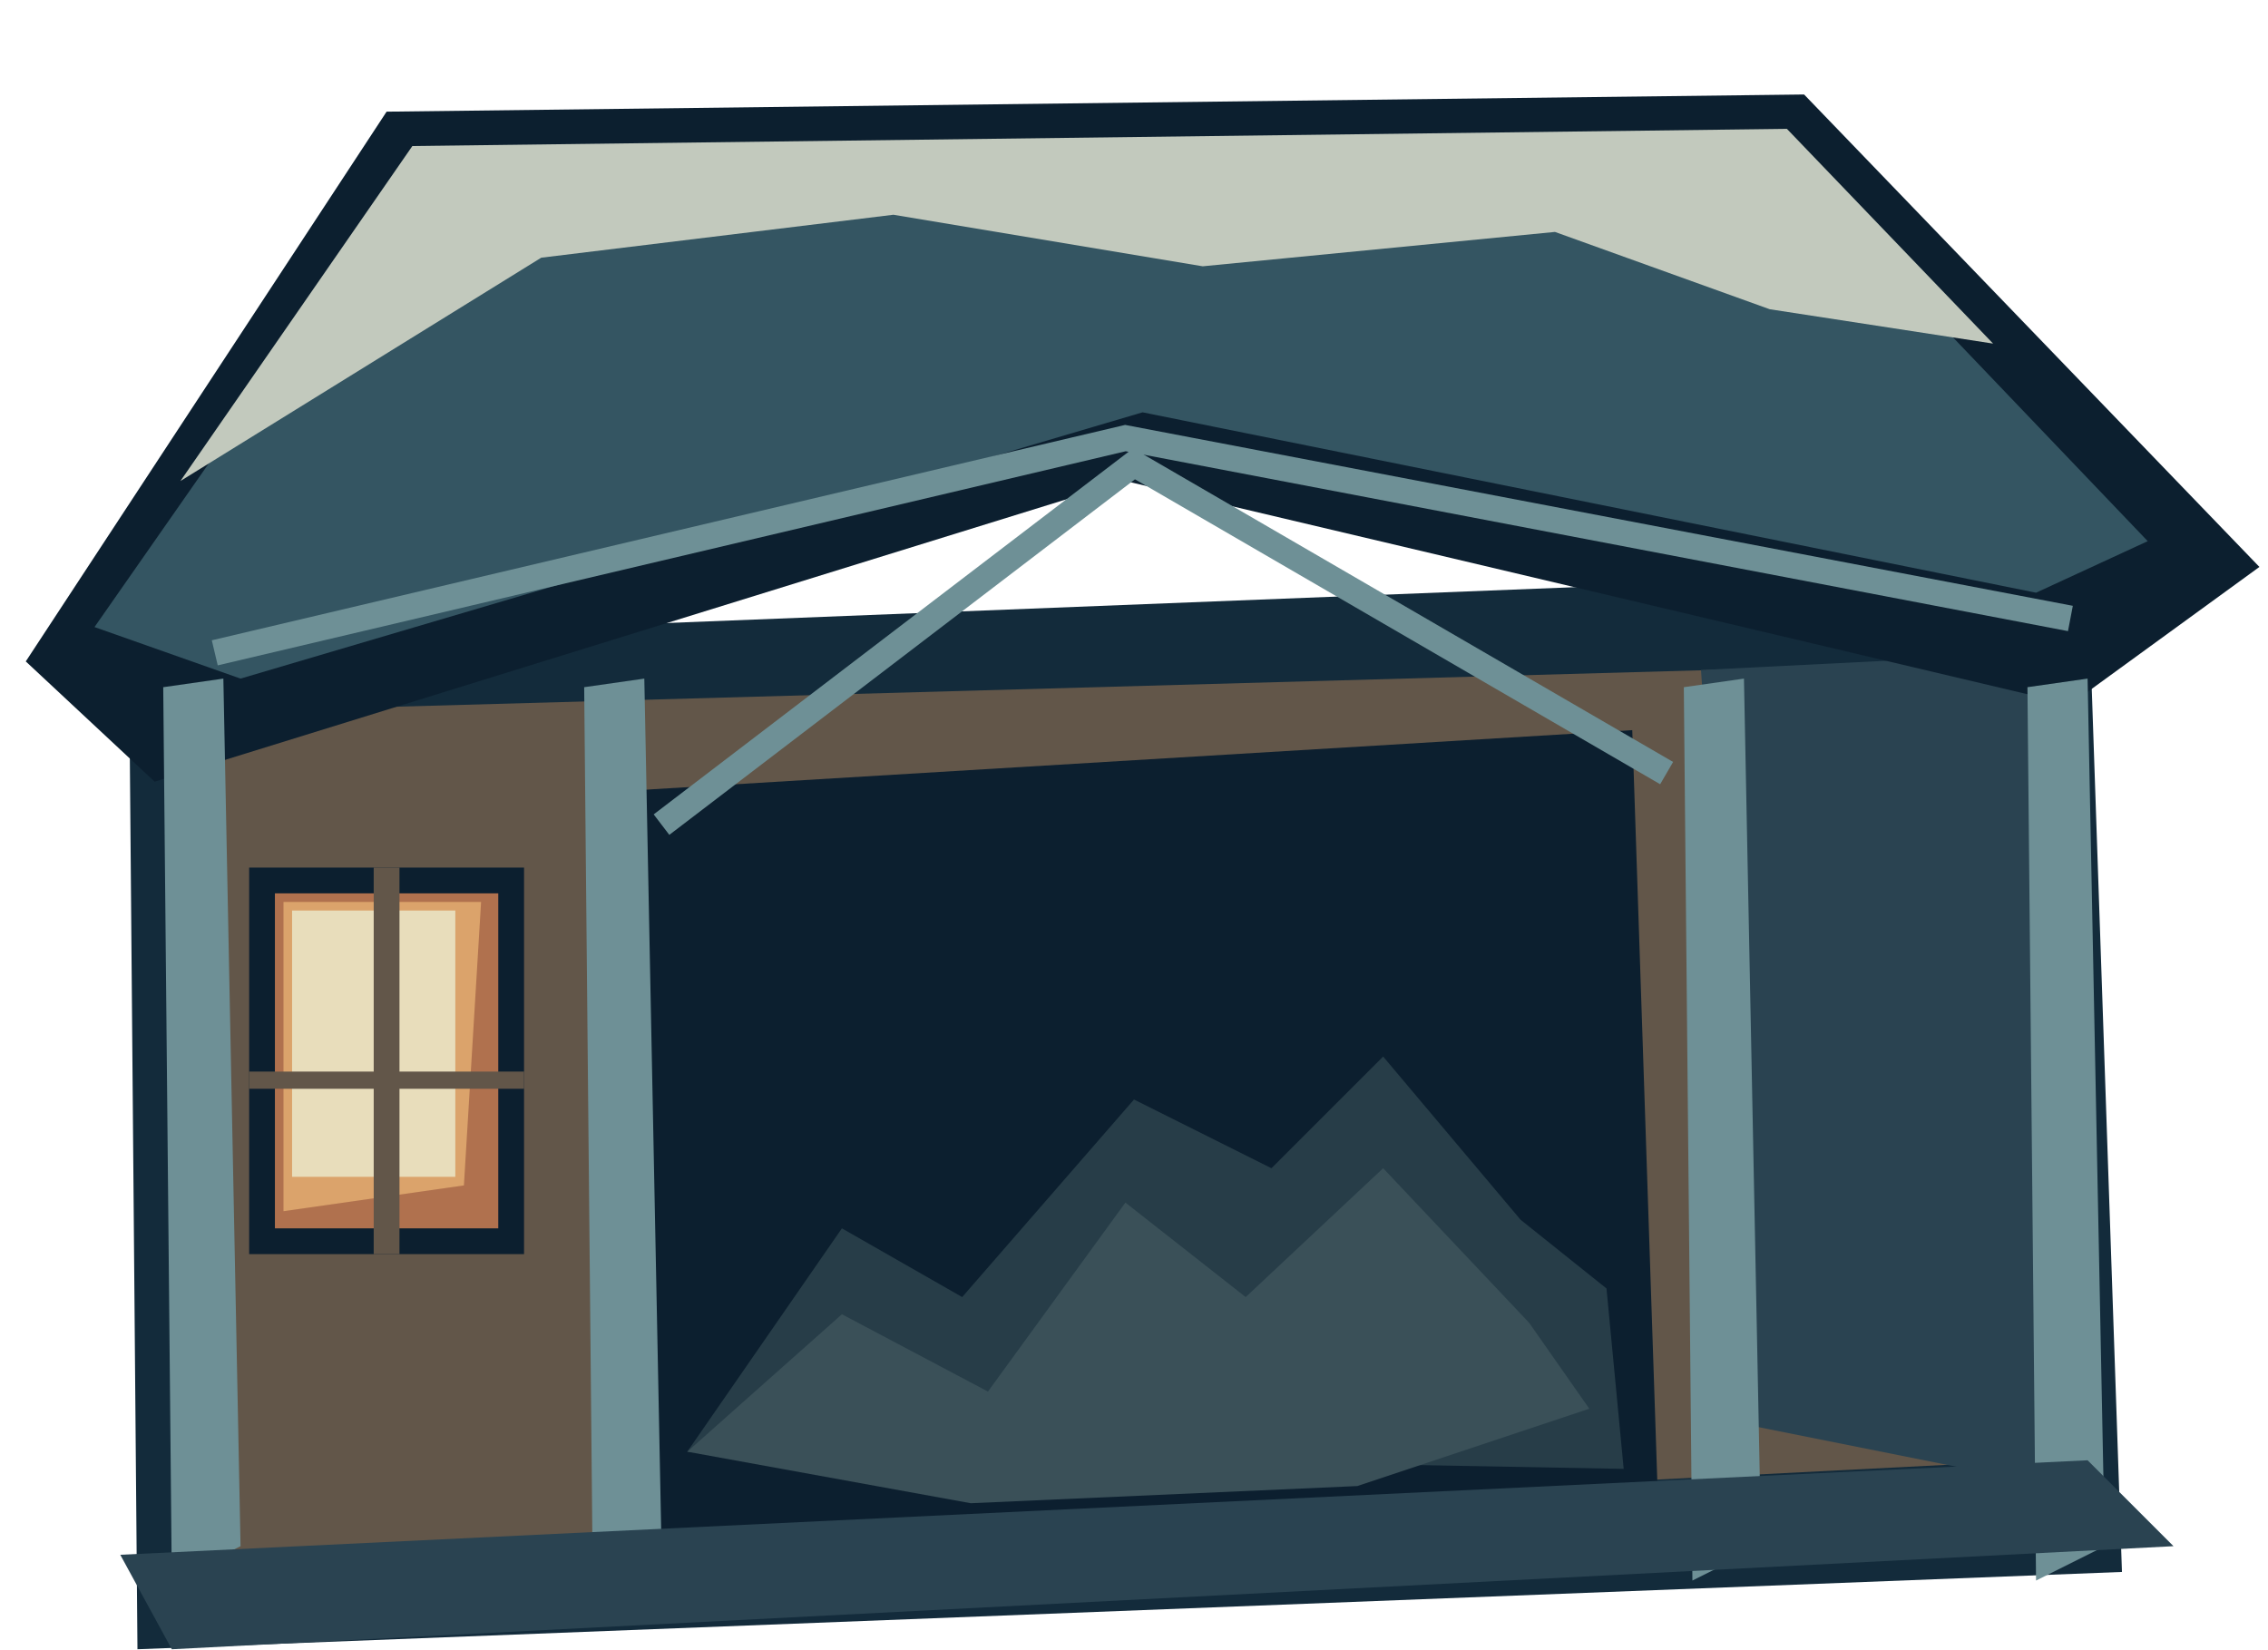
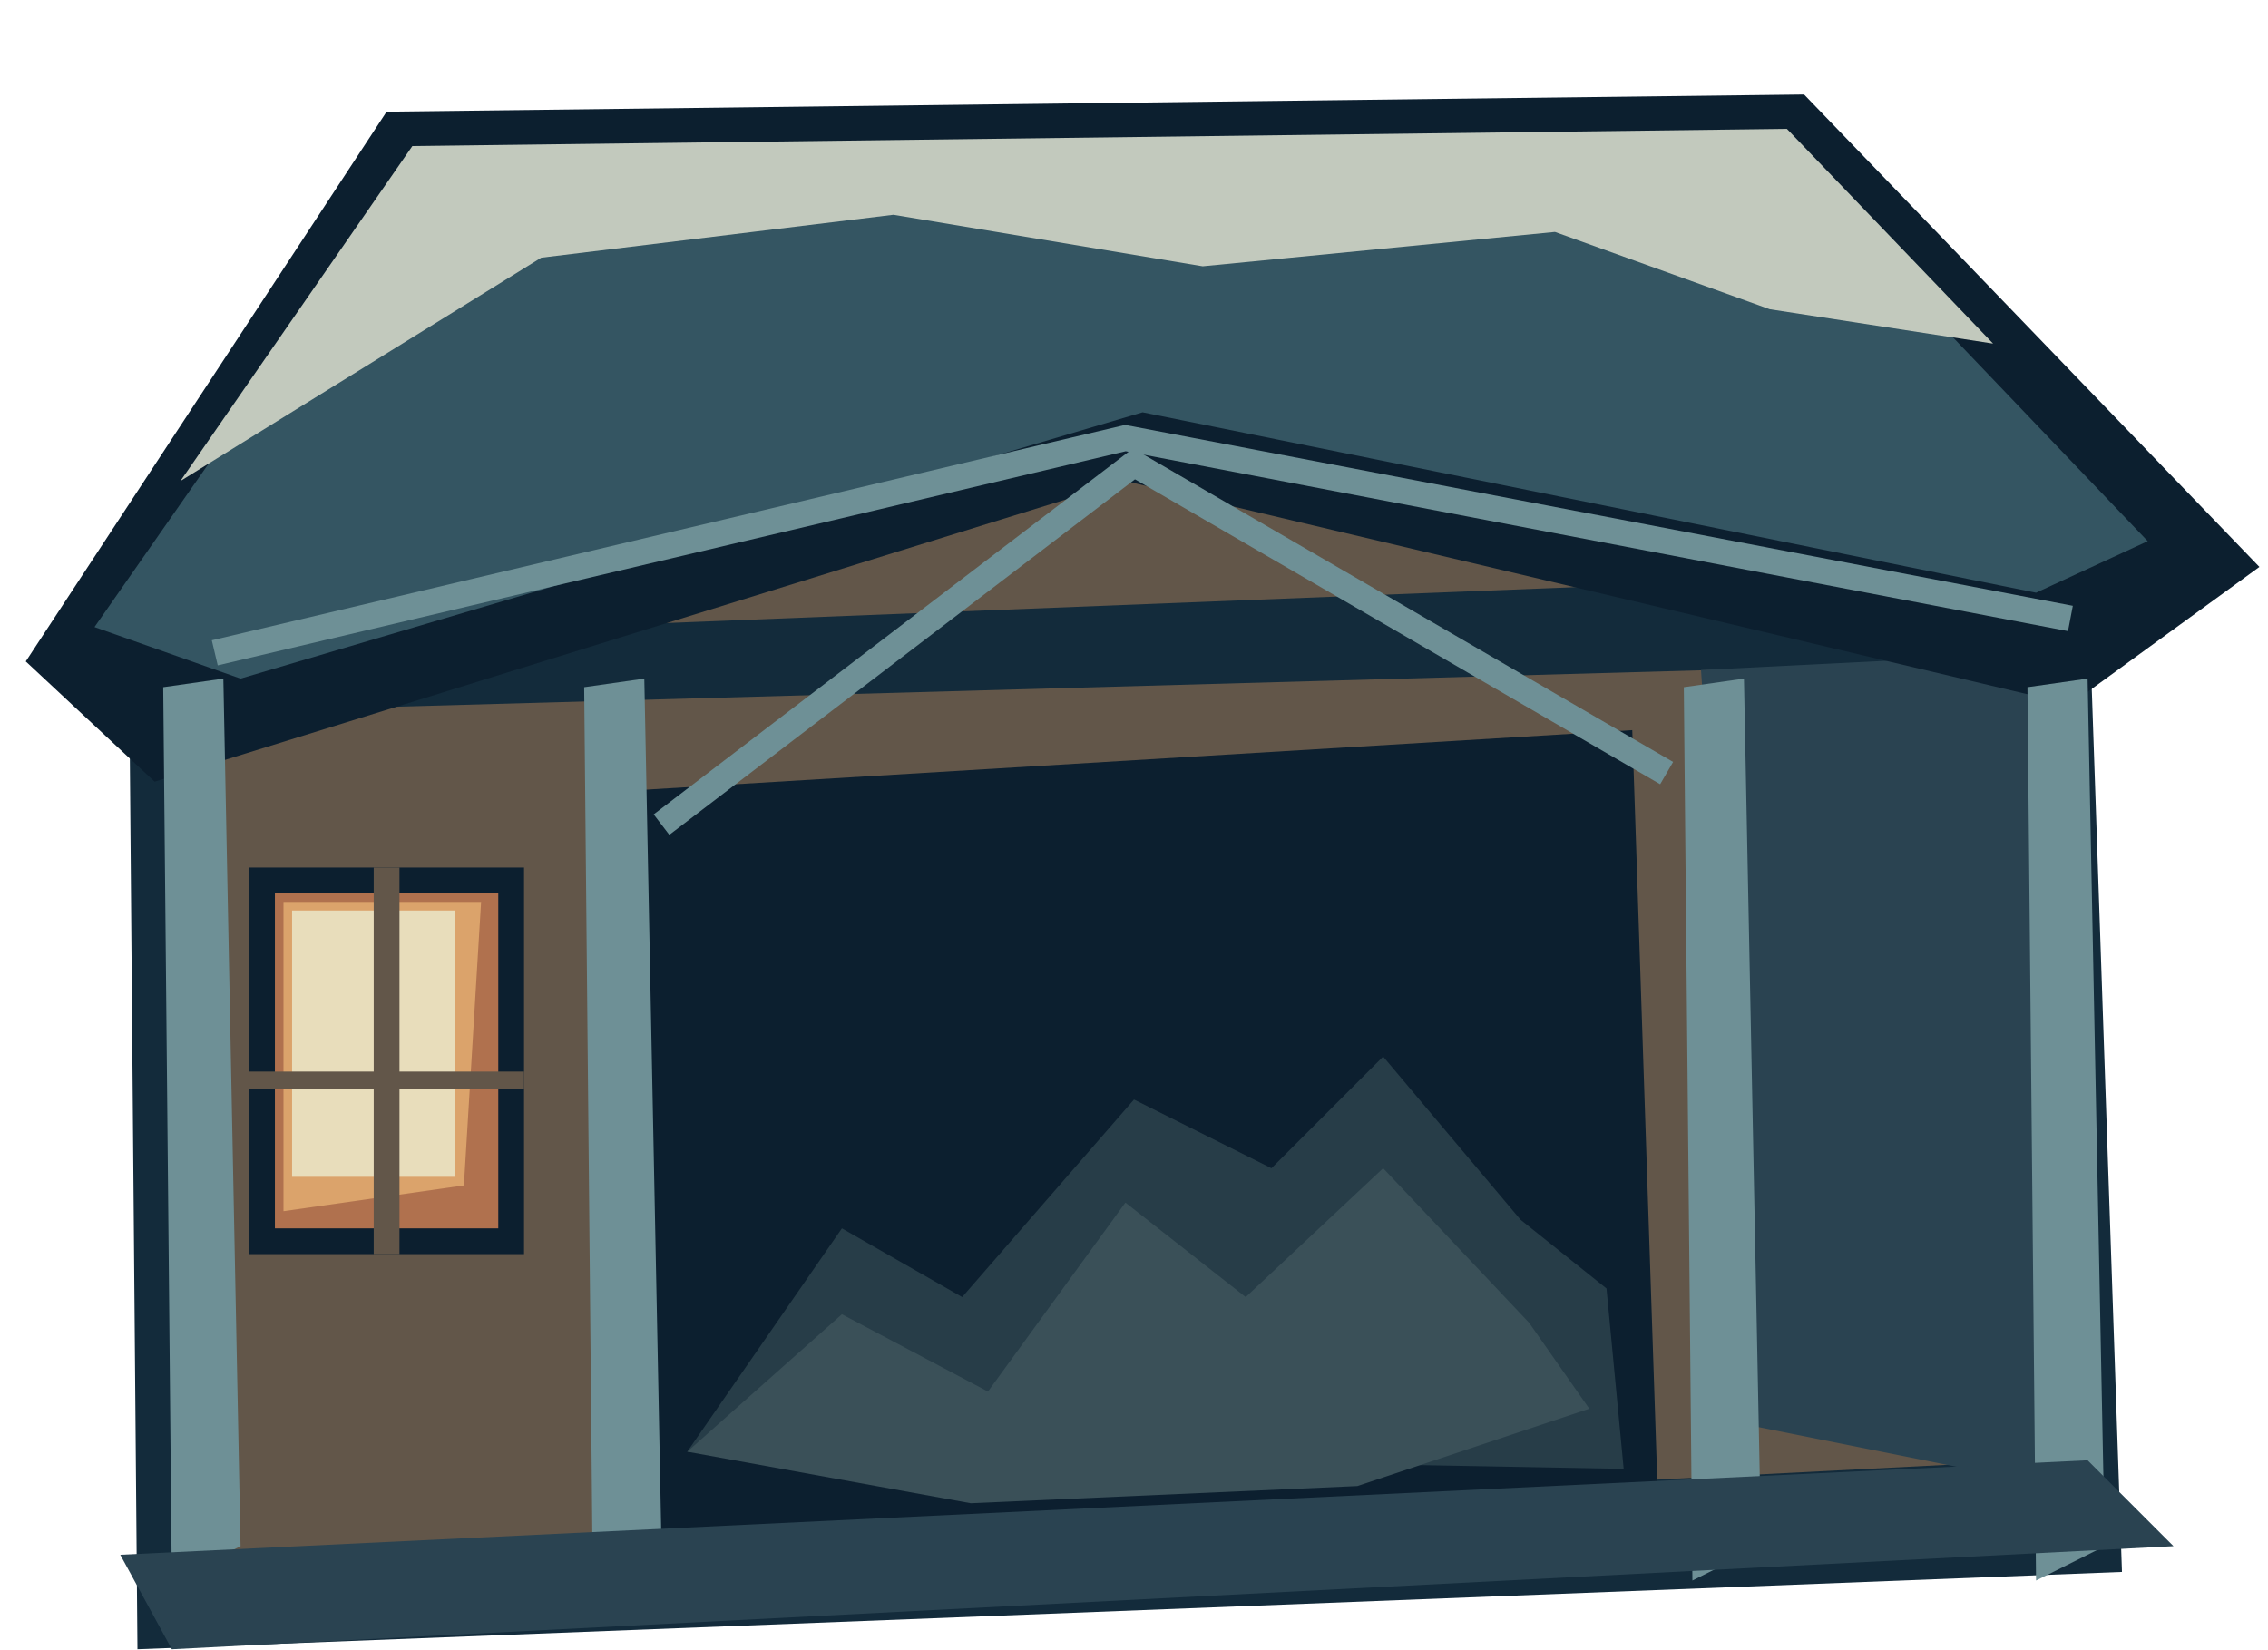
<svg xmlns="http://www.w3.org/2000/svg" width="264" height="192" viewBox="0 0 264 192">
+   <polygon points="18,88 131,48 241,79" fill="#625649" />
  <polygon points="15,75 243,66 247,183 16,192" fill="#132b3b" />
  <polygon points="20,83 235,77 237,170 21,181" fill="#625649" />
  <polygon points="198,78 238,76 239,173 204,166" fill="#2a4351" />
  <polygon points="3,77 45,13 210,11 263,66 241,82 131,56 18,91" fill="#0c1f2f" />
  <polygon points="11,73 48,20 207,18 250,63 237,69 133,48 28,79" fill="#345562" />
  <polygon points="21,56 48,17 208,15 232,40 206,36 181,27 140,31 104,25 63,30" fill="#c2c9bd" />
  <polyline points="25,76 131,51 241,72" fill="none" stroke="#6e9096" stroke-width="3" />
  <polygon points="74,92 190,85 193,175 75,183" fill="#0c1f2f" />
  <polygon points="80,169 98,143 112,151 132,128 148,136 161,123 177,142 187,150 189,171" fill="#273d48" />
  <polygon points="80,169 98,153 115,162 131,140 145,151 161,136 178,154 185,164 158,173 113,175" fill="#3a5058" />
  <polygon points="29,101 61,101 61,146 29,146" fill="#0c1f2f" />
  <polygon points="32,104 58,104 58,143 32,143" fill="#b0714e" />
  <polygon points="33,105 56,105 54,138 33,141" fill="#dba36b" />
  <polygon points="34,106 53,106 53,137 34,137" fill="#e8ddbb" />
  <polyline points="45,101 45,146" fill="none" stroke="#625649" stroke-width="3" />
  <polyline points="29,125.75 61,125.75" fill="none" stroke="#625649" stroke-width="2" />
  <polygon points="19,80 26,79 28,180 20,184" fill="#6e9096" />
  <polygon points="68,80 75,79 77,180 69,184" fill="#6e9096" />
  <polygon points="196,80 203,79 205,180 197,184" fill="#6e9096" />
  <polygon points="236,80 243,79 245,180 237,184" fill="#6e9096" />
  <polyline points="77,96 132,54 194,90" fill="none" stroke="#6e9096" stroke-width="3" />
  <polygon points="14,181 243,170 253,180 20,192" fill="#2a4351" />
</svg>
